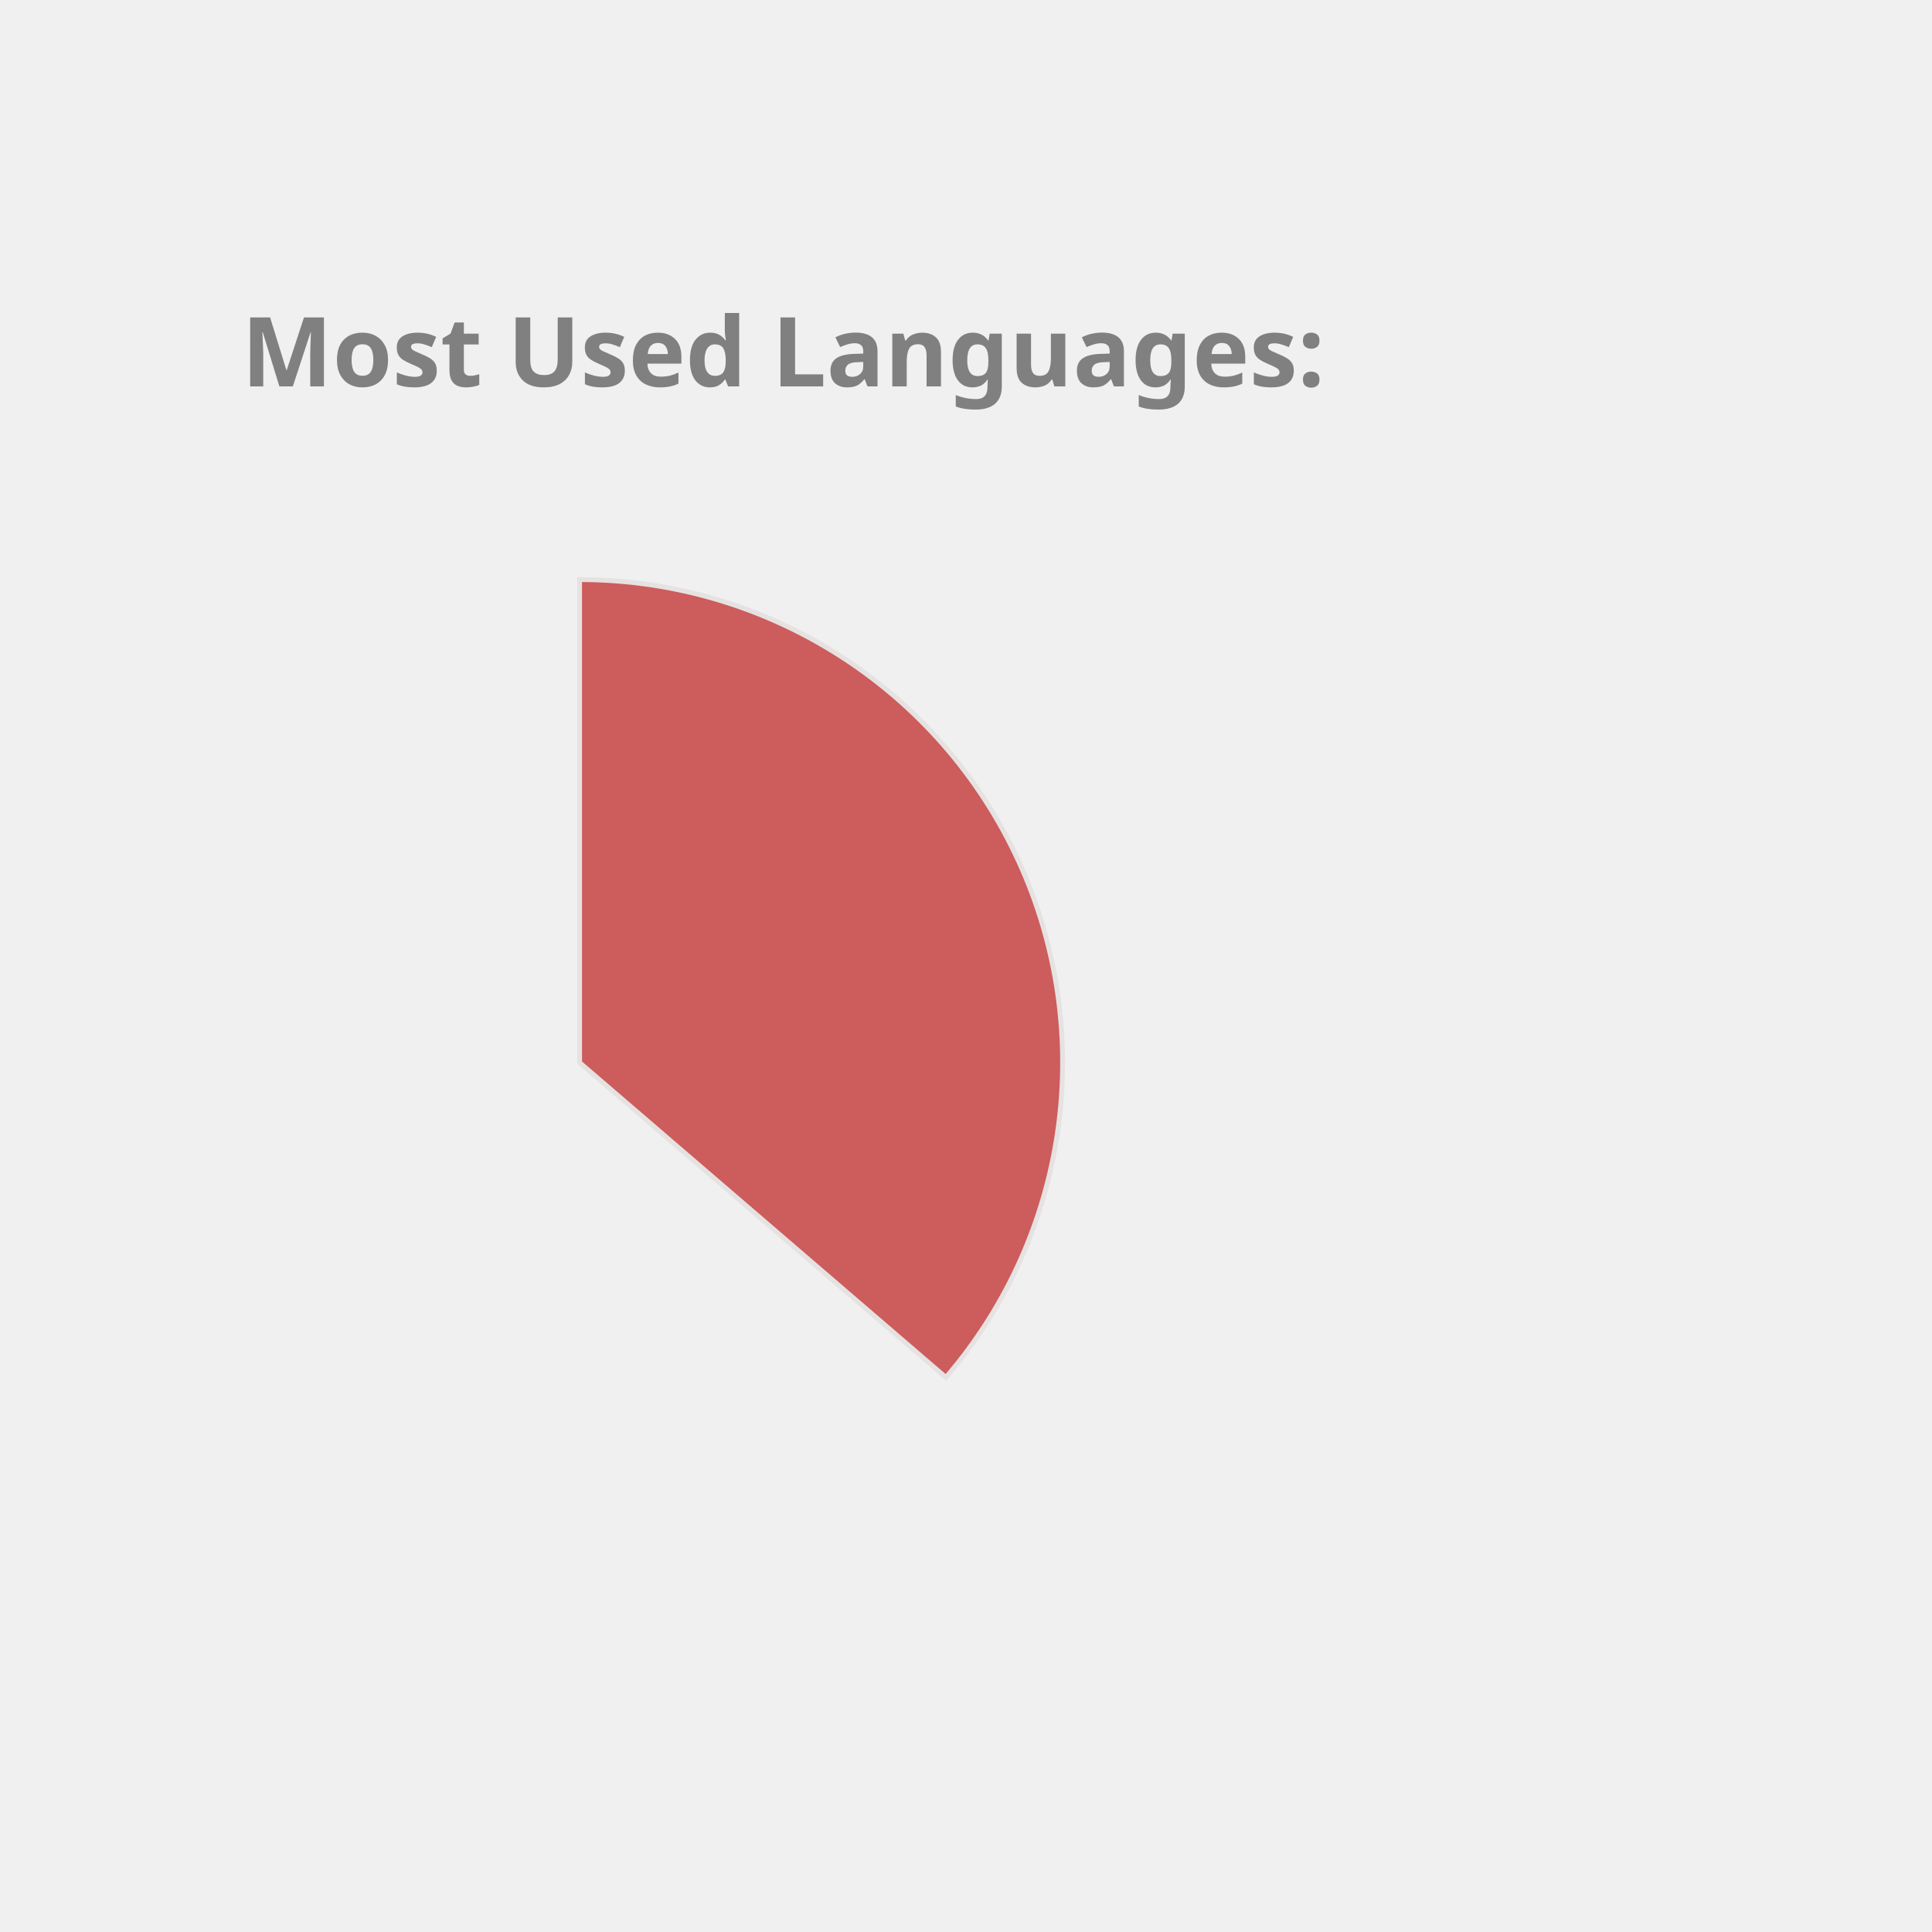
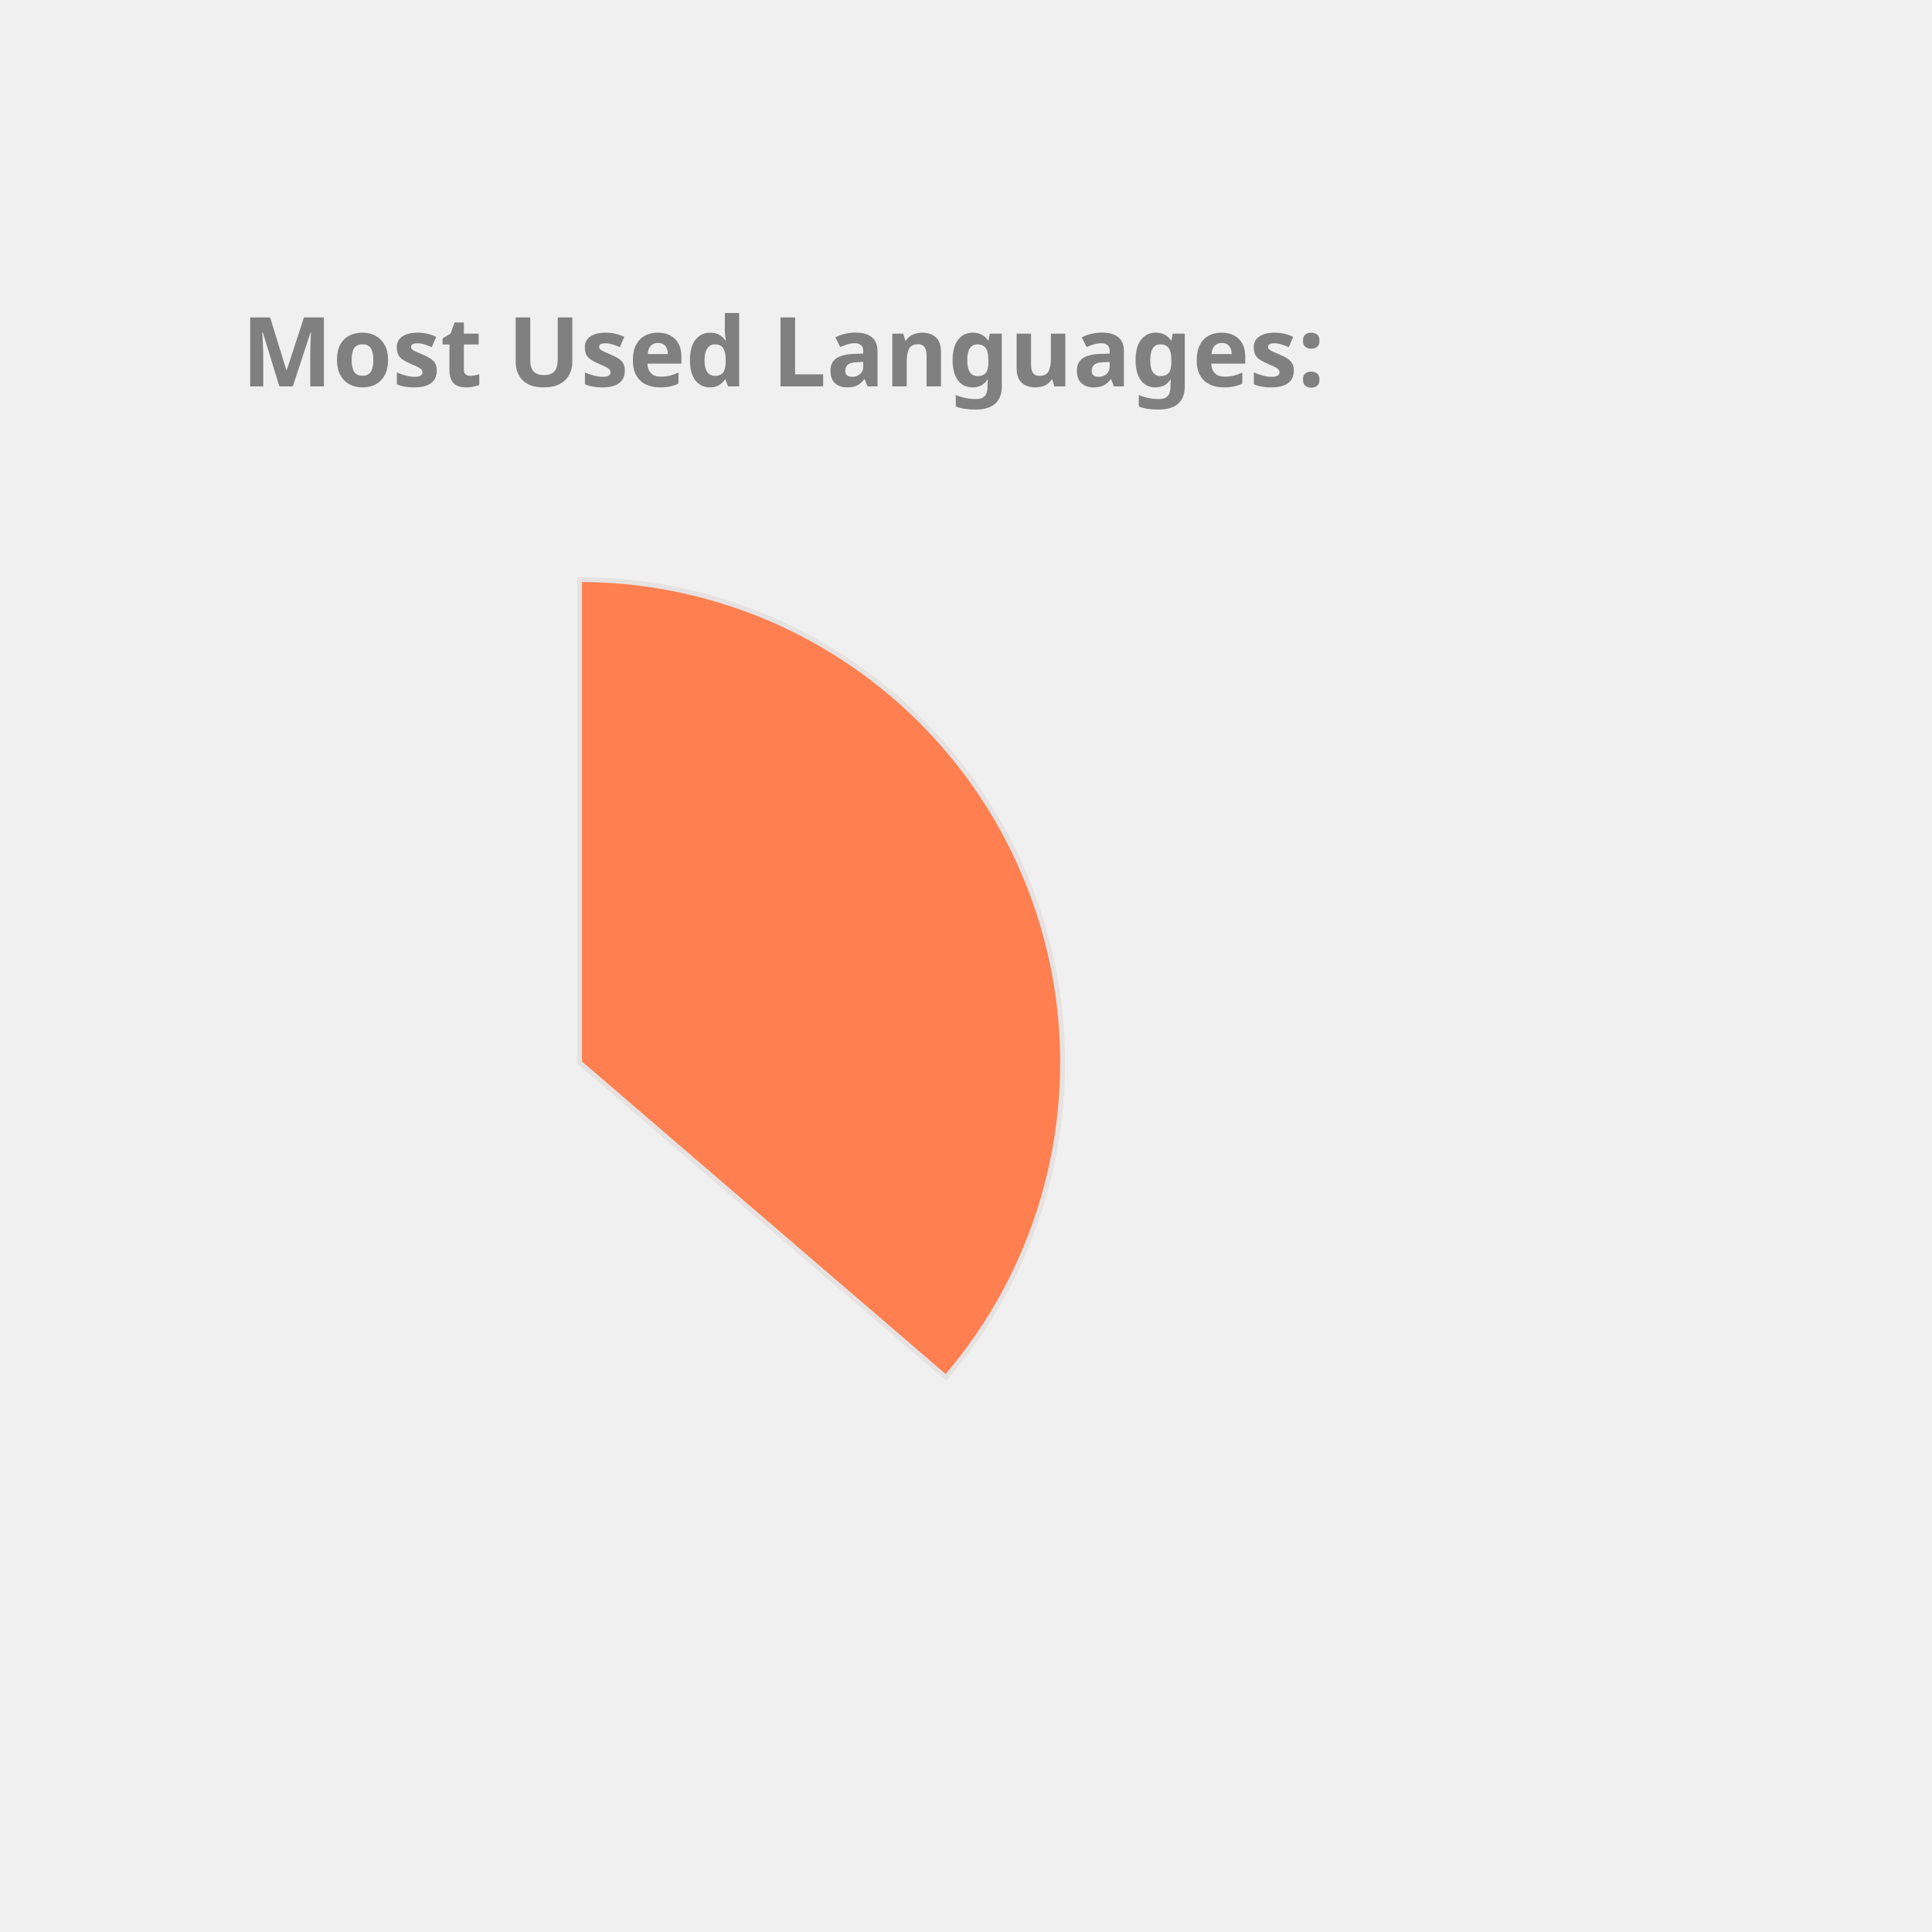
<svg xmlns="http://www.w3.org/2000/svg" height="350px" width="350px" viewBox="0 0 400 400">
  <style> 
        .label {
                font: bold 20px sans-serif;
                color: #404040;
                -webkit-text-stroke: 1px white;
        }

        path {
                stroke: #E6E2E1;
                stroke-width: 1px;
                transform: translate(60px, 100px);
        }

        .path_1 {
                animation: fadeIn 5s linear forwards;
        }

        .path_2 {
                transform: scale(0);
                animation: fadeIn 5s linear forwards 5s;
        }


        
        .path_3 {
                transform: scale(0);
                animation: fadeIn 5s linear forwards 10s;
        }


        .path_4 {
                transform: scale(0);
                animation: fadeIn 5s linear forwards 15s;
        }

        .path_5 {
                transform: scale(0);
                animation: fadeIn 5s linear forwards 20s;
        }

        .path_6 {
                transform: scale(0);
                animation: fadeIn 5s linear forwards 25s;
        }

        .path_7 {
                transform: scale(0);
                animation: fadeIn 5s linear forwards 30s;
        }

        .path_8 {
                transform: scale(0);
                animation: fadeIn 5s linear forwards 35s;
        }

        .path_9 {
                transform: scale(0);
                animation: fadeIn 5s linear forwards 40s;
        }

        .path_10 {
                transform: scale(0);
                animation: fadeIn 5s linear forwards 45s;
        }

        @keyframes fadeIn {
                0% {                        
                        transform: translate(250px, 300px) rotate(0deg) scale(0);
                        
                }
                50% {
                        transform: translate(150px, 220px) rotate(180deg) scale(0.5);
                        
                }
                
                100% {
                        transform: translate(60px, 120px) rotate(360deg) scale(1);
                        
                }
        }
        .txt_1 {
                opacity: 0;
                animation: txtShow 5s linear forwards 0s;
        }

        .txt_2 {
                opacity: 0;
                animation: txtShow 5s linear forwards 5s;
        }

        .txt_3 {
                opacity: 0;
                animation: txtShow 5s linear forwards 10s;
        }

        .txt_4 {
                opacity: 0;
                animation: txtShow 5s linear forwards 15s;
        }

        .txt_5 {
                opacity: 0;
                animation: txtShow 5s linear forwards 20s;
        }

        .txt_6 {
                opacity: 0;
                animation: txtShow 5s linear forwards 25s;
        }

        .txt_7 {
                opacity: 0;
                animation: txtShow 5s linear forwards 30s;
        }

        .txt_8 {
                opacity: 0;
                animation: txtShow 5s linear forwards 35s;
        }

        .txt_9 {
                opacity: 0;
                animation: txtShow 5s linear forwards 40s;
        }

        .txt_10 {
                opacity: 0;
                animation: txtShow 5s linear forwards 45s;
        }

        @keyframes txtShow {
                0% {                        
                        opacity: 0;
                        transform: translate(0px, 0px) scale(0);
                }
                100% {
                        opacity: 1;
                        transform: translate(0px, 0px) scale(1);
                        
                }
        }
</style>
-   <path class="path_1" d="M 60,120 L 60,20 A 100,100 0 0 1 135.836,185.183 Z" fill="IndianRed" stroke="#fff" stroke-width="2" />
-   <text class="txt_1" x="260" y="150" fill="IndianRed" stroke="IndianRed" stroke-width="1">Java</text>
-   <path class="path_2" d="M 60,120 L 135.836,185.183 A 100,100 0 0 1 -24.094,174.112 Z" fill="DodgerBlue" stroke="#fff" stroke-width="2" />
-   <text class="txt_2" x="260" y="170" fill="DodgerBlue" stroke="DodgerBlue" stroke-width="1">TypeScript</text>
-   <path class="path_3" d="M 60,120 L -24.094,174.112 A 100,100 0 0 1 -28.523,73.485 Z" fill="RosyBrown" stroke="#fff" stroke-width="2" />
-   <text class="txt_3" x="260" y="190" fill="RosyBrown" stroke="RosyBrown" stroke-width="1">JavaScript</text>
-   <path class="path_4" d="M 60,120 L -28.523,73.485 A 100,100 0 0 1 -8.455,47.103 Z" fill="Gold" stroke="#fff" stroke-width="2" />
-   <text class="txt_4" x="260" y="210" fill="Gold" stroke="Gold" stroke-width="1">HTML</text>
-   <path class="path_5" d="M 60,120 L -8.455,47.103 A 100,100 0 0 1 12.376,32.068 Z" fill="LightSeaGreen" stroke="#fff" stroke-width="2" />
-   <text class="txt_5" x="260" y="230" fill="LightSeaGreen" stroke="LightSeaGreen" stroke-width="1">Sass</text>
-   <path class="path_6" d="M 60,120 L 12.376,32.068 A 100,100 0 0 1 32.101,23.971 Z" fill="Crimson" stroke="#fff" stroke-width="2" />
-   <text class="txt_6" x="260" y="250" fill="Crimson" stroke="Crimson" stroke-width="1">CSS</text>
-   <path class="path_7" d="M 60,120 L 32.101,23.971 A 100,100 0 0 1 41.262,21.771 Z" fill="Orange" stroke="#fff" stroke-width="2" />
-   <text class="txt_7" x="260" y="270" fill="Orange" stroke="Orange" stroke-width="1">Python</text>
-   <path class="path_8" d="M 60,120 L 41.262,21.771 A 100,100 0 0 1 49.964,20.505 Z" fill="MediumSlateBlue" stroke="#fff" stroke-width="2" />
-   <text class="txt_8" x="260" y="290" fill="MediumSlateBlue" stroke="MediumSlateBlue" stroke-width="1">Batchfile</text>
-   <path class="path_9" d="M 60,120 L 49.964,20.505 A 100,100 0 0 1 54.348,20.16 Z" fill="RoyalBlue" stroke="#fff" stroke-width="2" />
-   <text class="txt_9" x="260" y="310" fill="RoyalBlue" stroke="RoyalBlue" stroke-width="1">Mustache</text>
-   <path class="path_10" d="M 60,120 L 54.348,20.16 A 100,100 0 0 1 58.115,20.018 Z" fill="Chocolate" stroke="#fff" stroke-width="2" />
-   <text class="txt_10" x="260" y="330" fill="Chocolate" stroke="Chocolate" stroke-width="1">SCSS</text>
+   <path class="path_1" d="M 60,120 L 60,20 A 100,100 0 0 1 135.836,185.183 Z" fill="Coral" stroke="#fff" stroke-width="2" />
+   <text class="txt_1" x="260" y="150" fill="Coral" stroke="Coral" stroke-width="1">Java</text>
+   <path class="path_2" d="M 60,120 L 135.836,185.183 A 100,100 0 0 1 -24.094,174.112 Z" fill="Pink" stroke="#fff" stroke-width="2" />
+   <text class="txt_2" x="260" y="170" fill="Pink" stroke="Pink" stroke-width="1">TypeScript</text>
+   <path class="path_3" d="M 60,120 L -24.094,174.112 A 100,100 0 0 1 -28.523,73.485 Z" fill="Crimson" stroke="#fff" stroke-width="2" />
+   <text class="txt_3" x="260" y="190" fill="Crimson" stroke="Crimson" stroke-width="1">JavaScript</text>
+   <path class="path_4" d="M 60,120 L -28.523,73.485 A 100,100 0 0 1 -8.455,47.103 Z" fill="Tomato" stroke="#fff" stroke-width="2" />
+   <text class="txt_4" x="260" y="210" fill="Tomato" stroke="Tomato" stroke-width="1">HTML</text>
+   <path class="path_5" d="M 60,120 L -8.455,47.103 A 100,100 0 0 1 12.376,32.068 Z" fill="Salmon" stroke="#fff" stroke-width="2" />
+   <text class="txt_5" x="260" y="230" fill="Salmon" stroke="Salmon" stroke-width="1">Sass</text>
+   <path class="path_6" d="M 60,120 L 12.376,32.068 A 100,100 0 0 1 32.101,23.971 Z" fill="MediumTurquoise" stroke="#fff" stroke-width="2" />
+   <text class="txt_6" x="260" y="250" fill="MediumTurquoise" stroke="MediumTurquoise" stroke-width="1">CSS</text>
+   <path class="path_7" d="M 60,120 L 32.101,23.971 A 100,100 0 0 1 41.262,21.771 Z" fill="RoyalBlue" stroke="#fff" stroke-width="2" />
+   <text class="txt_7" x="260" y="270" fill="RoyalBlue" stroke="RoyalBlue" stroke-width="1">Python</text>
+   <path class="path_8" d="M 60,120 L 41.262,21.771 A 100,100 0 0 1 49.964,20.505 Z" fill="DarkKhaki" stroke="#fff" stroke-width="2" />
+   <text class="txt_8" x="260" y="290" fill="DarkKhaki" stroke="DarkKhaki" stroke-width="1">Batchfile</text>
+   <path class="path_9" d="M 60,120 L 49.964,20.505 A 100,100 0 0 1 54.348,20.16 Z" fill="Gold" stroke="#fff" stroke-width="2" />
+   <text class="txt_9" x="260" y="310" fill="Gold" stroke="Gold" stroke-width="1">Mustache</text>
+   <path class="path_10" d="M 60,120 L 54.348,20.16 A 100,100 0 0 1 58.115,20.018 Z" fill="RosyBrown" stroke="#fff" stroke-width="2" />
+   <text class="txt_10" x="260" y="330" fill="RosyBrown" stroke="RosyBrown" stroke-width="1">SCSS</text>
  <g class="label">
    <text x="50" y="80" fill="grey">Most Used Languages:</text>
  </g>
</svg>
